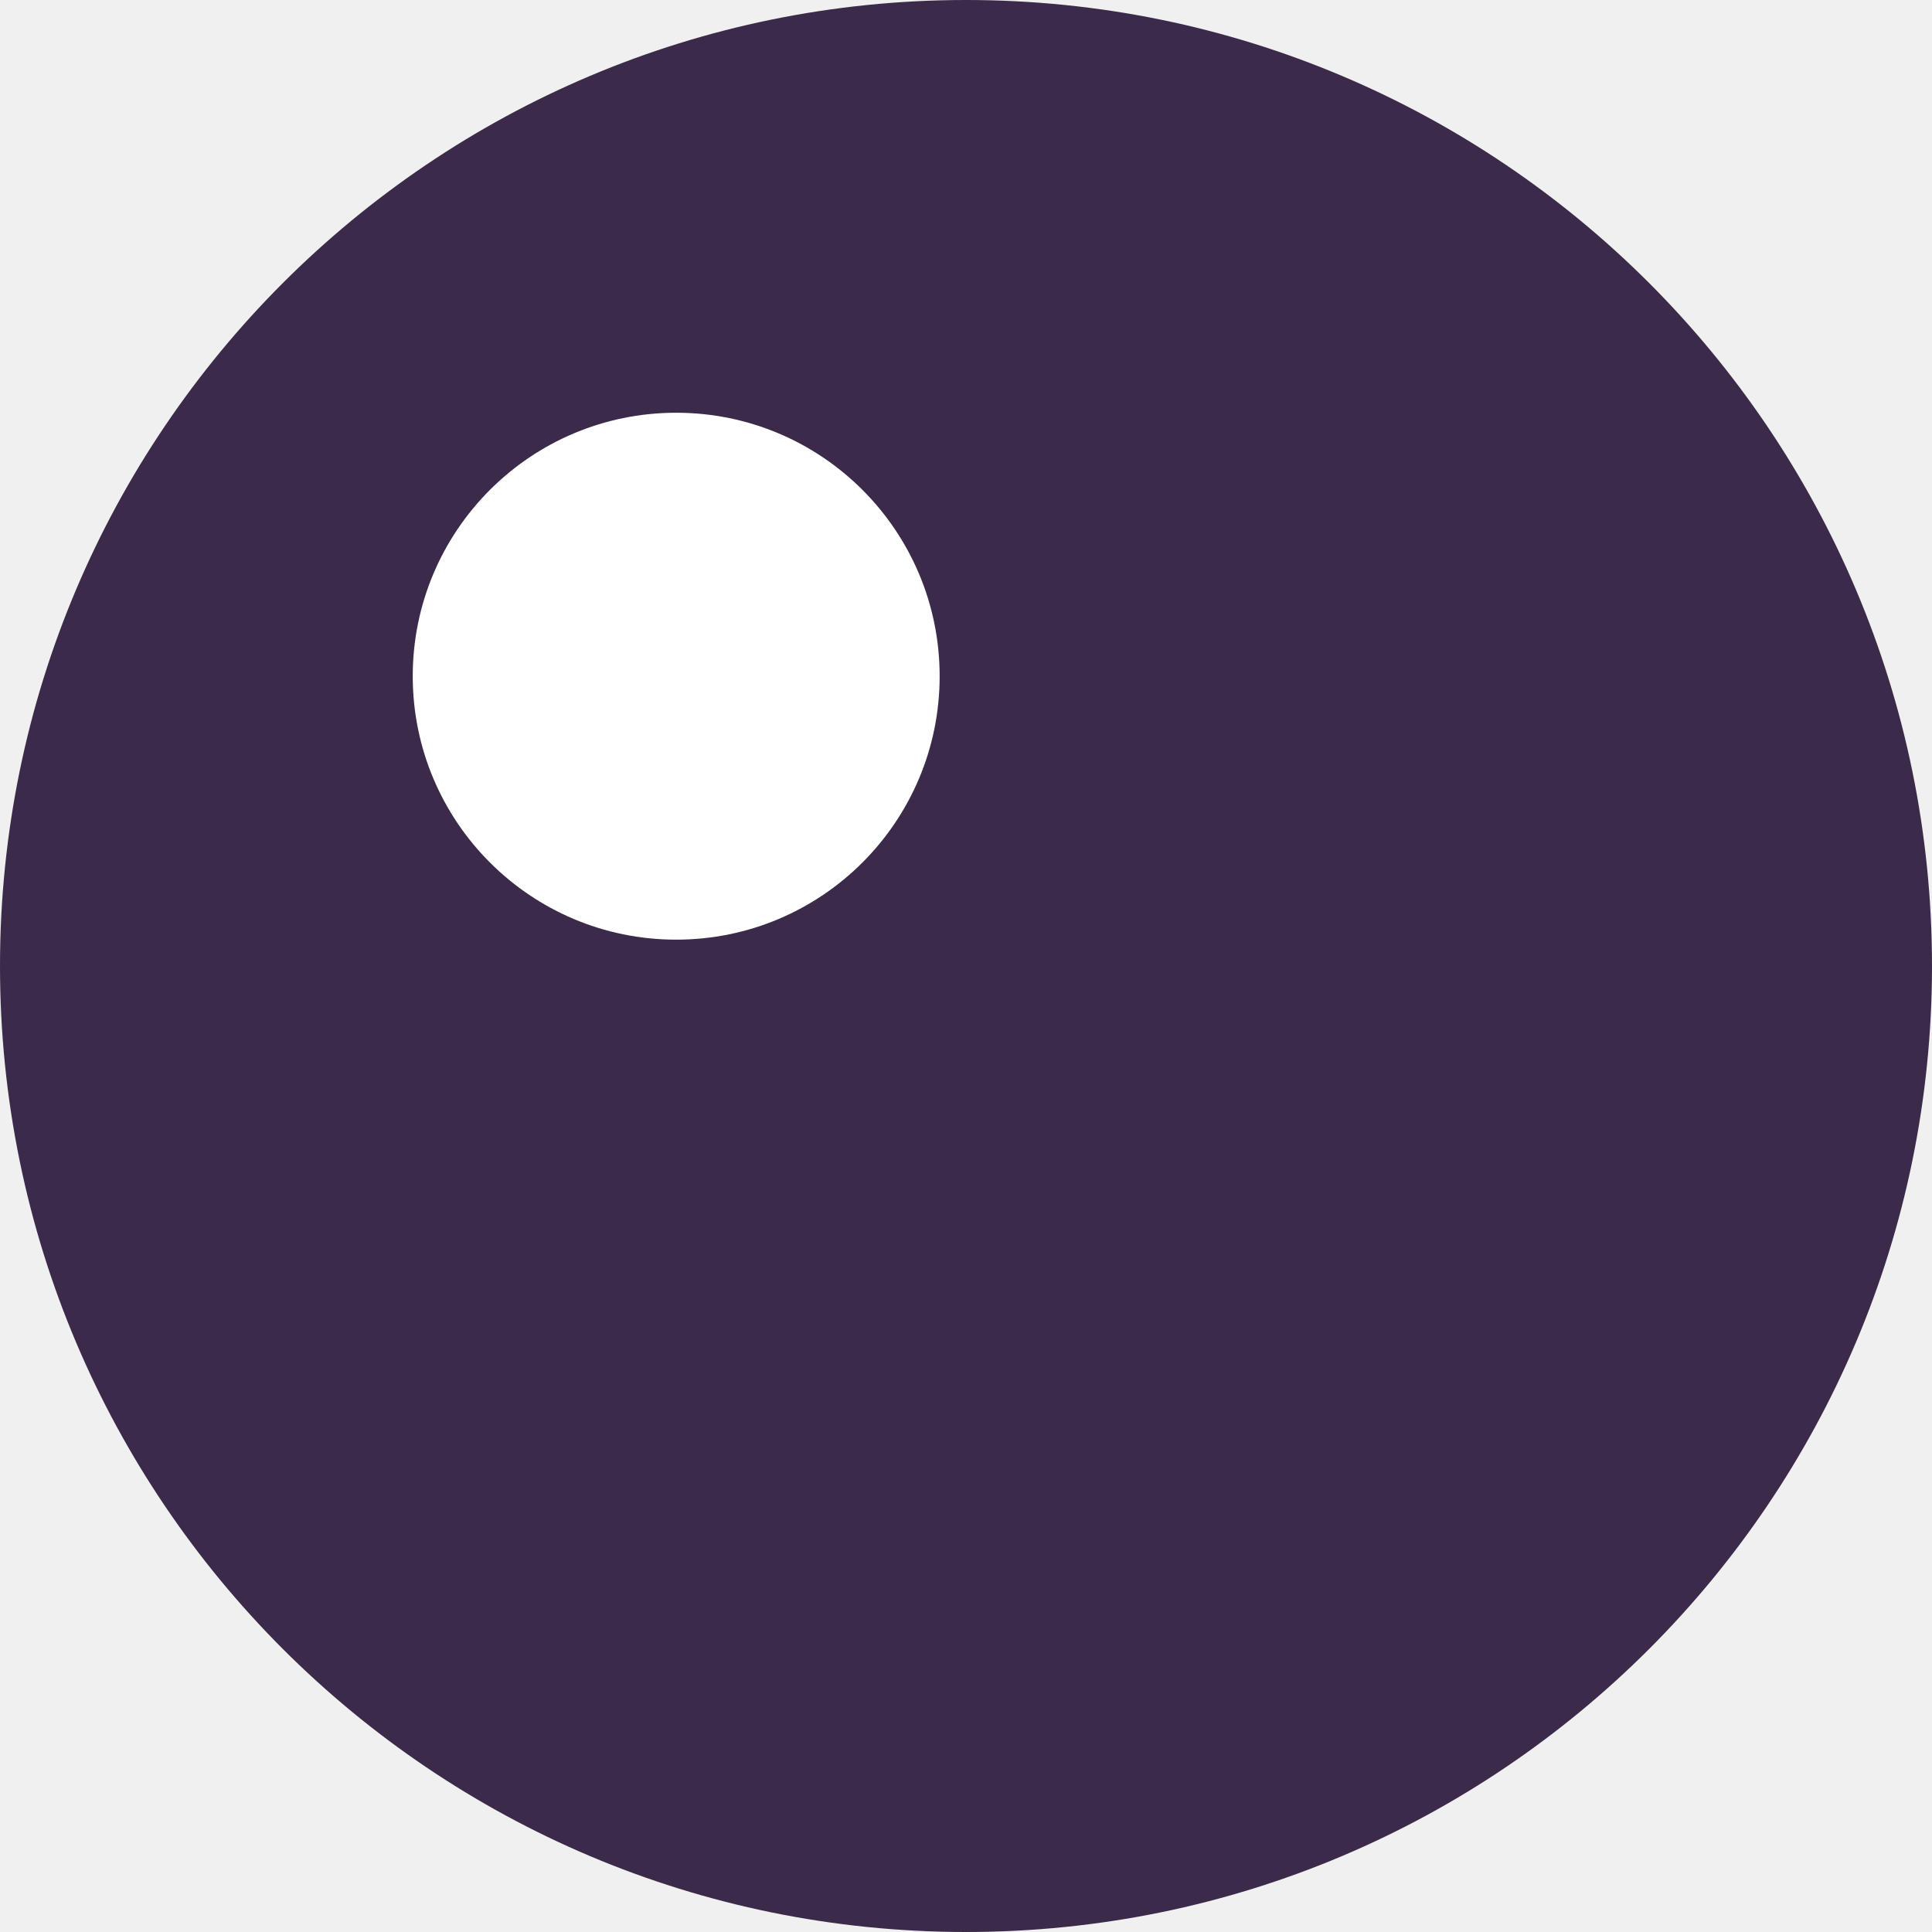
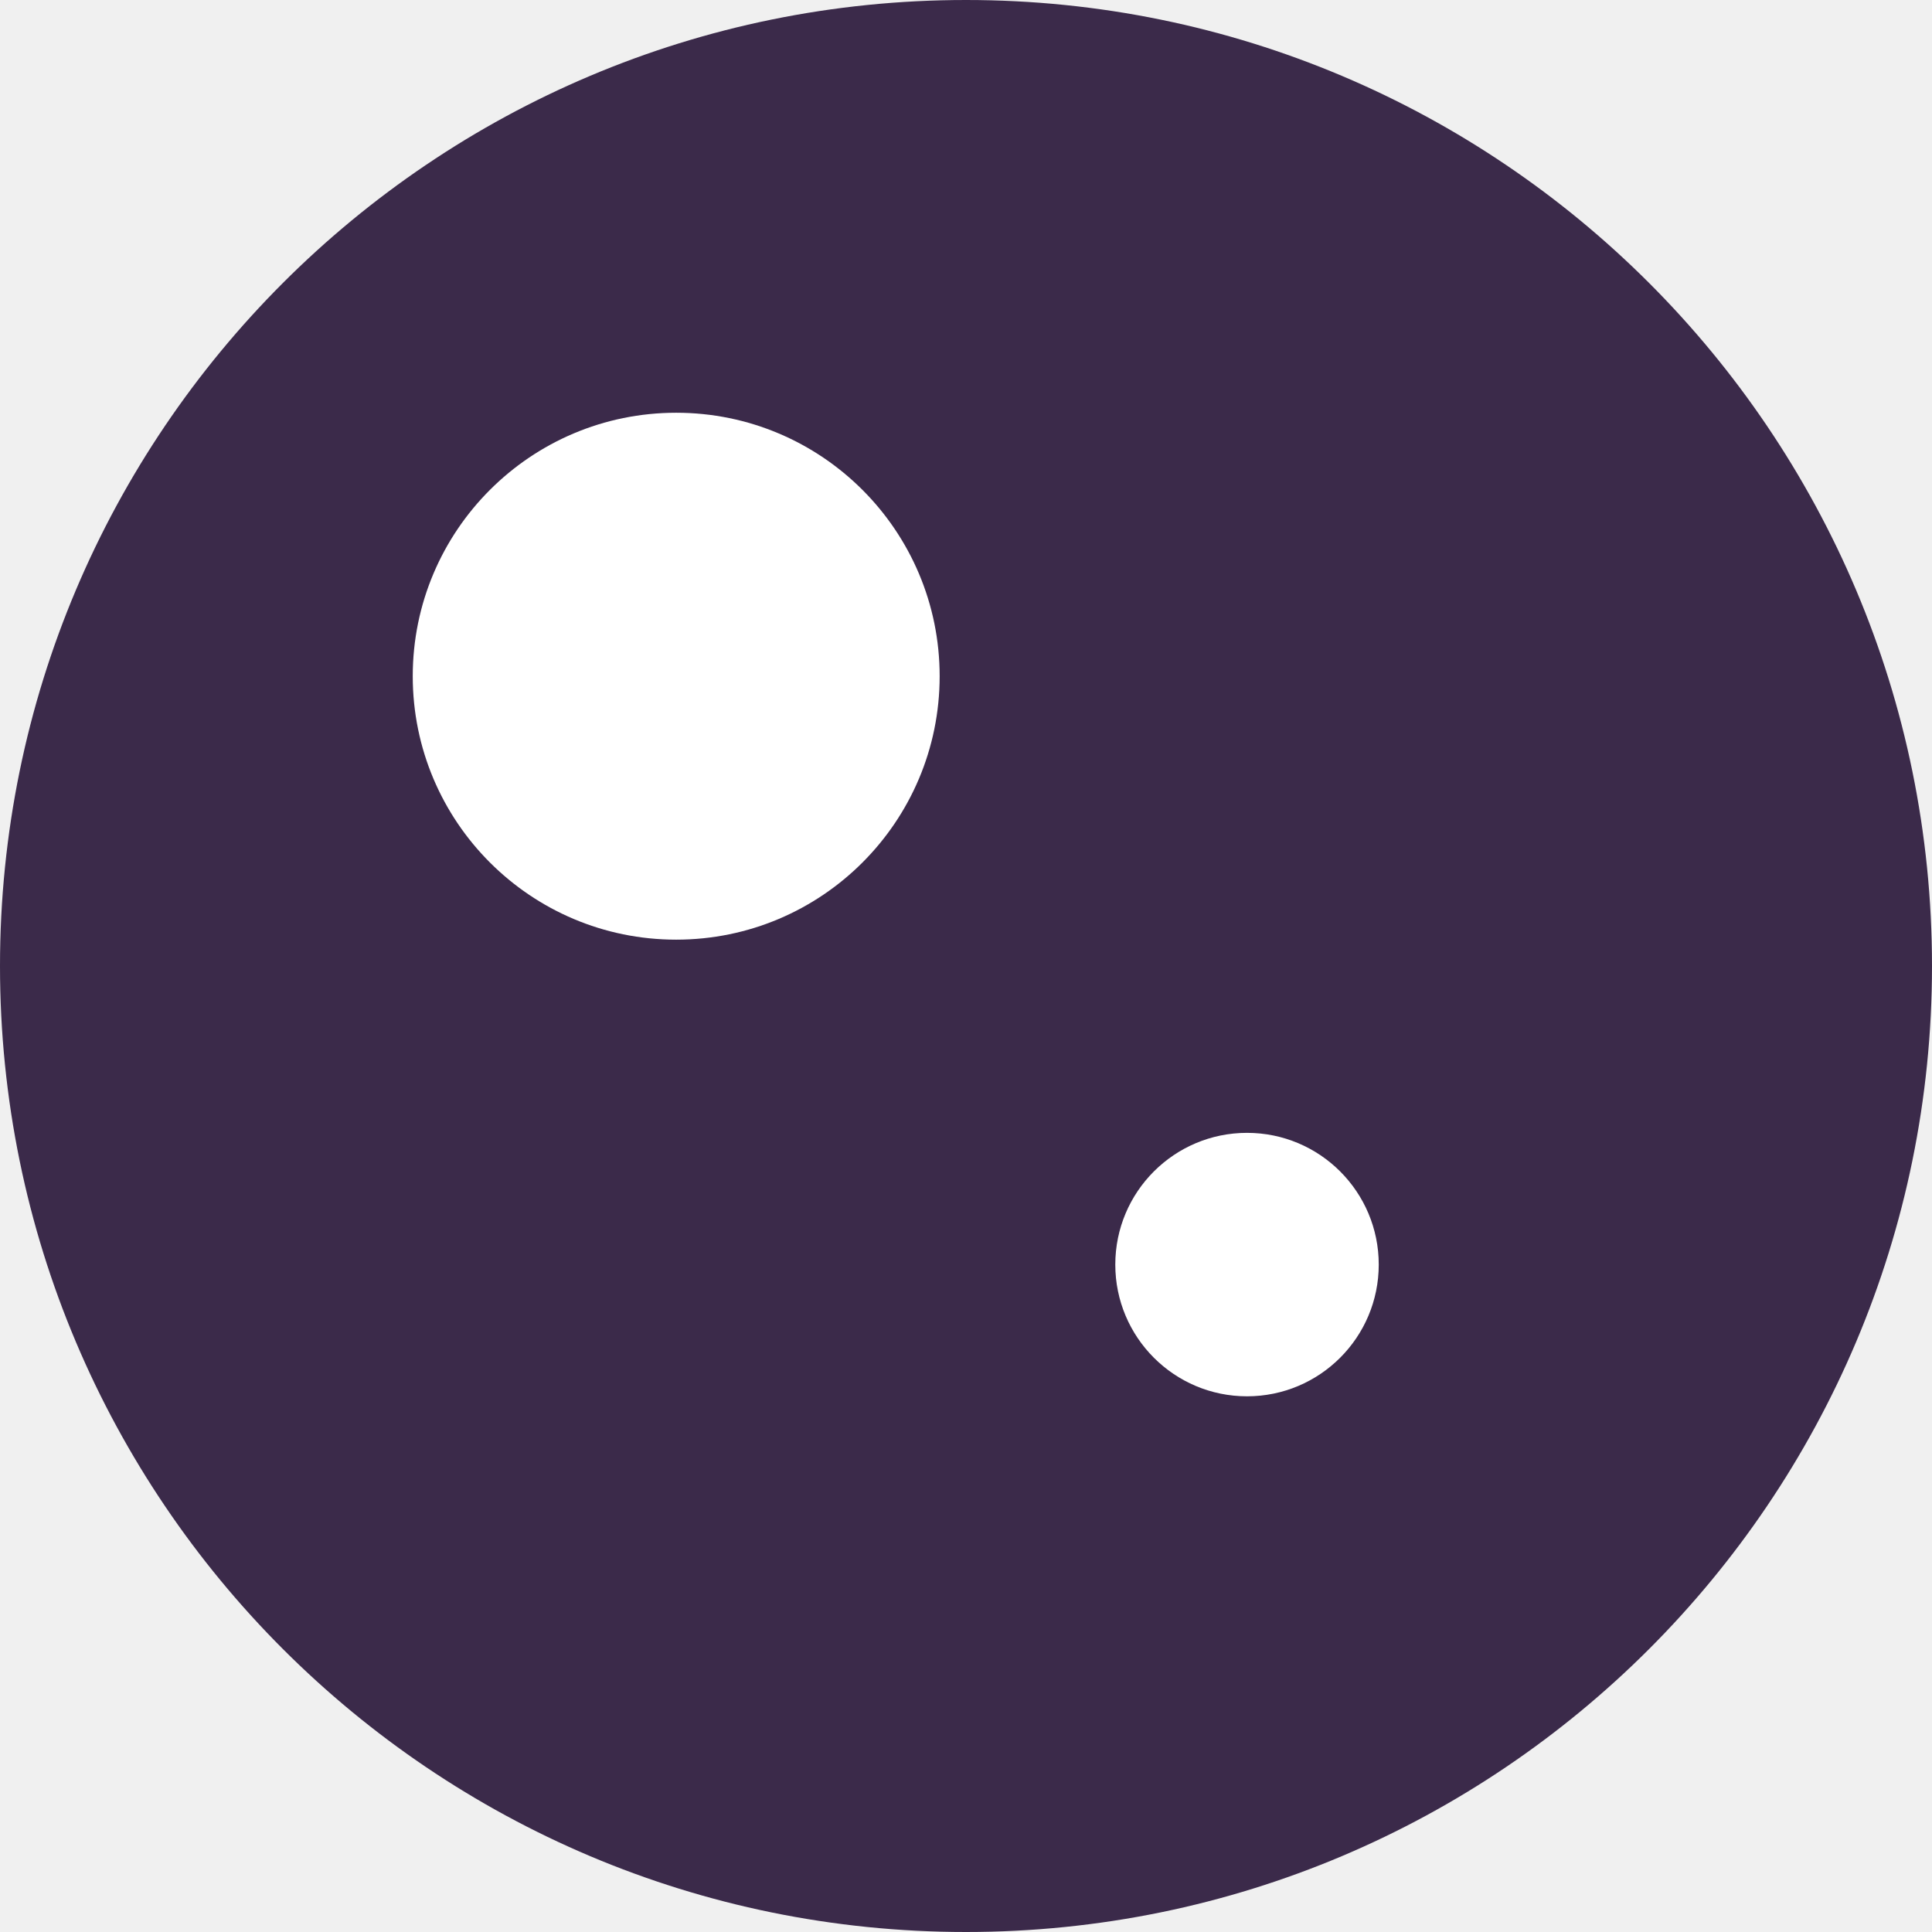
<svg xmlns="http://www.w3.org/2000/svg" width="22" height="22" viewBox="0 0 22 22">
  <circle cx="11" cy="11" r="11" fill="#3B2A4A" />
  <circle cx="7.7" cy="7.7" r="3" fill="#FFFFFF" />
+   <circle cx="14.2" cy="14.4" r="1.5" fill="#FFFFFF" />
</svg>
